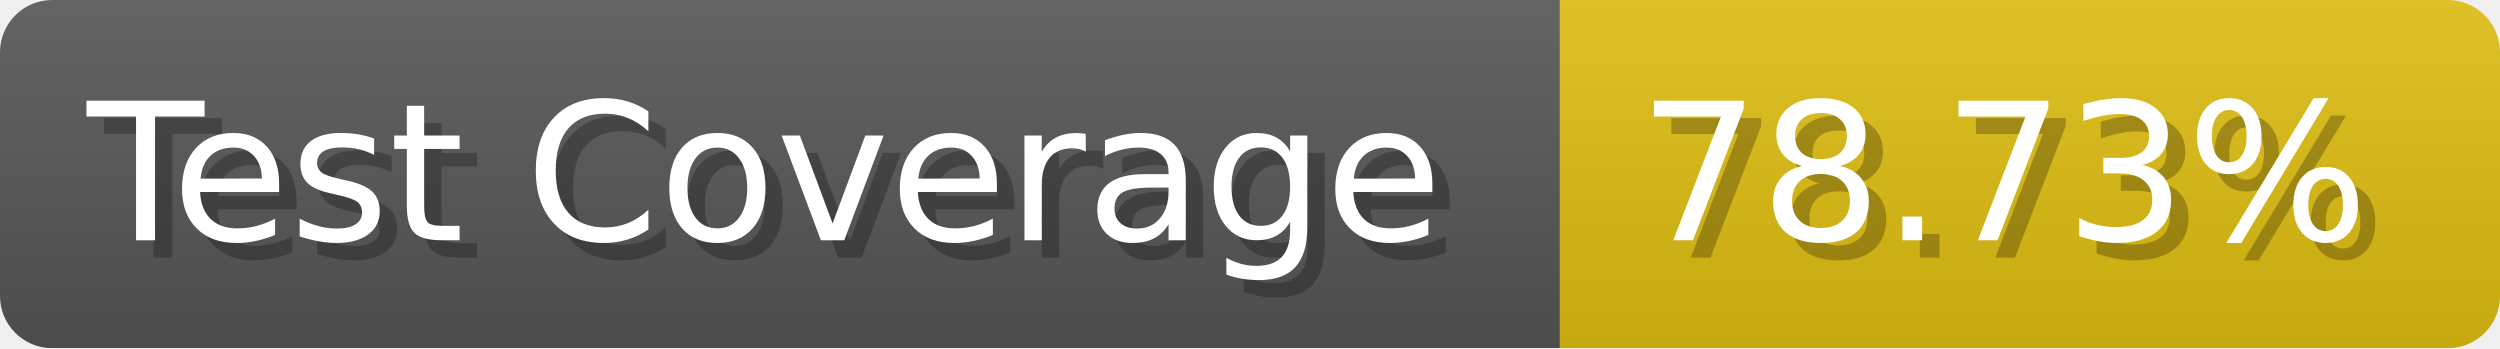
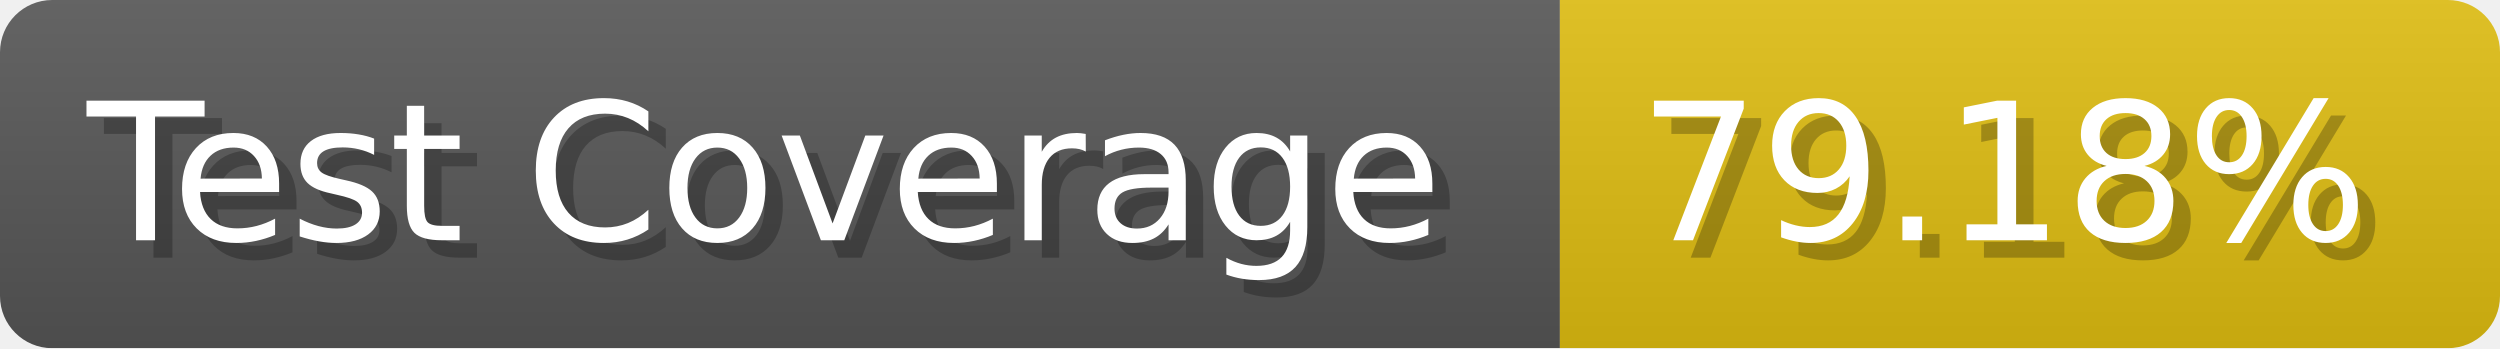
- <svg xmlns="http://www.w3.org/2000/svg" width="143.6" height="20" viewBox="0 0 1436 200" role="img" aria-label="Test Coverage: 78.73%">
+ <svg xmlns="http://www.w3.org/2000/svg" width="143.6" height="20" viewBox="0 0 1436 200" role="img" aria-label="Test Coverage: 79.18%">
  <linearGradient id="a" x2="0" y2="100%">
    <stop offset="0" stop-opacity=".1" stop-color="#EEE" />
    <stop offset="1" stop-opacity=".1" />
  </linearGradient>
  <mask id="m">
    <rect width="1436" height="200" rx="30" fill="#FFF" />
  </mask>
  <g mask="url(#m)">
    <rect width="896" height="200" fill="#555" />
    <rect width="540" height="200" fill="#DB1" x="896" />
    <rect width="1436" height="200" fill="url(#a)" />
  </g>
  <g aria-hidden="true" fill="#fff" text-anchor="start" font-family="Verdana,DejaVu Sans,sans-serif" font-size="110">
    <text x="60" y="148" textLength="796" fill="#000" opacity="0.25">Test Coverage</text>
    <text x="50" y="138" textLength="796">Test Coverage</text>
-     <text x="951" y="148" textLength="440" fill="#000" opacity="0.25">78.73%</text>
-     <text x="941" y="138" textLength="440">78.73%</text>
+     <text x="951" y="148" textLength="440" fill="#000" opacity="0.25">79.18%</text>
+     <text x="941" y="138" textLength="440">79.18%</text>
  </g>
</svg>
